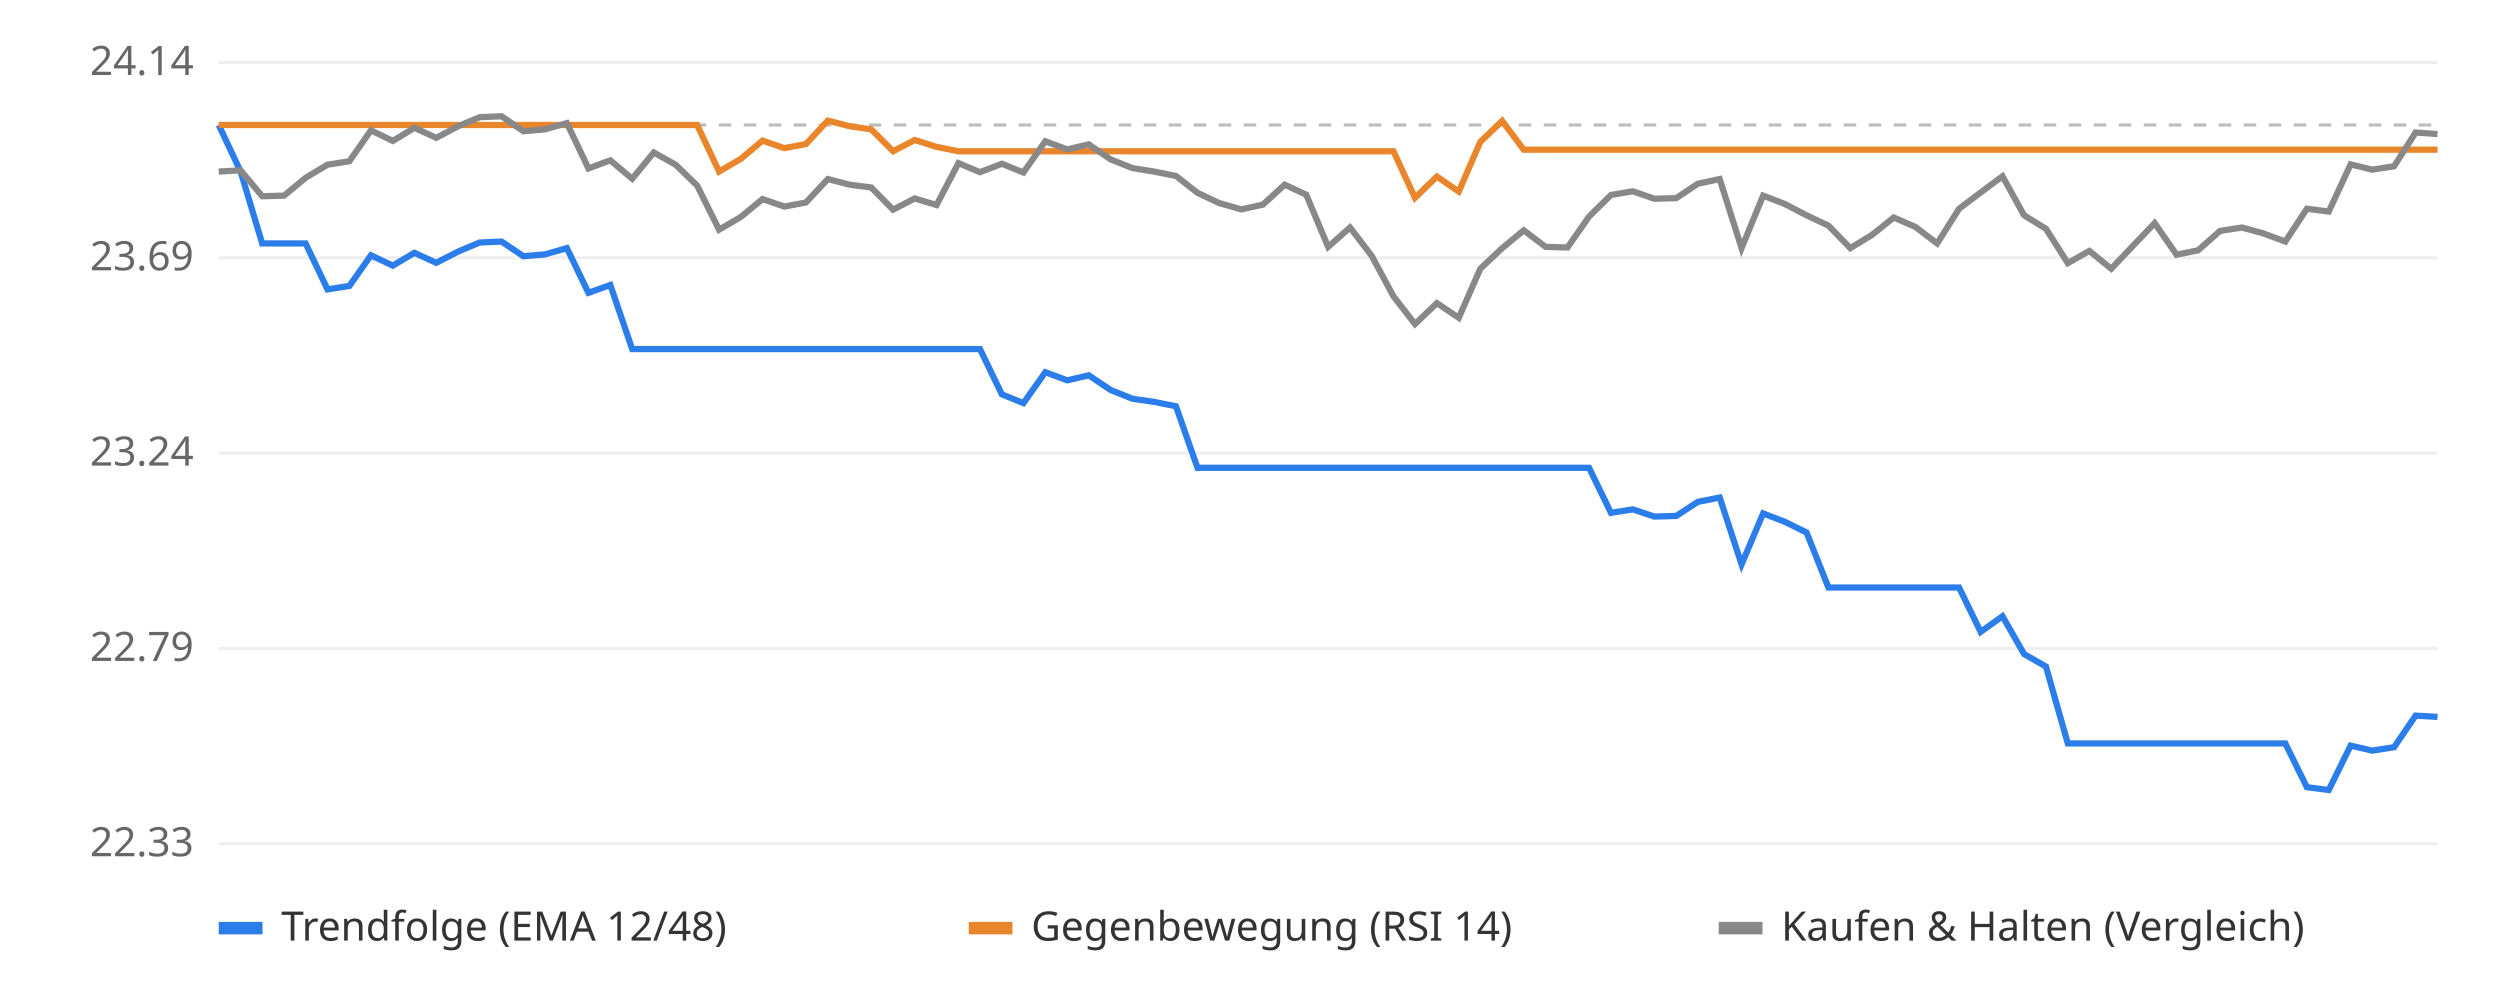
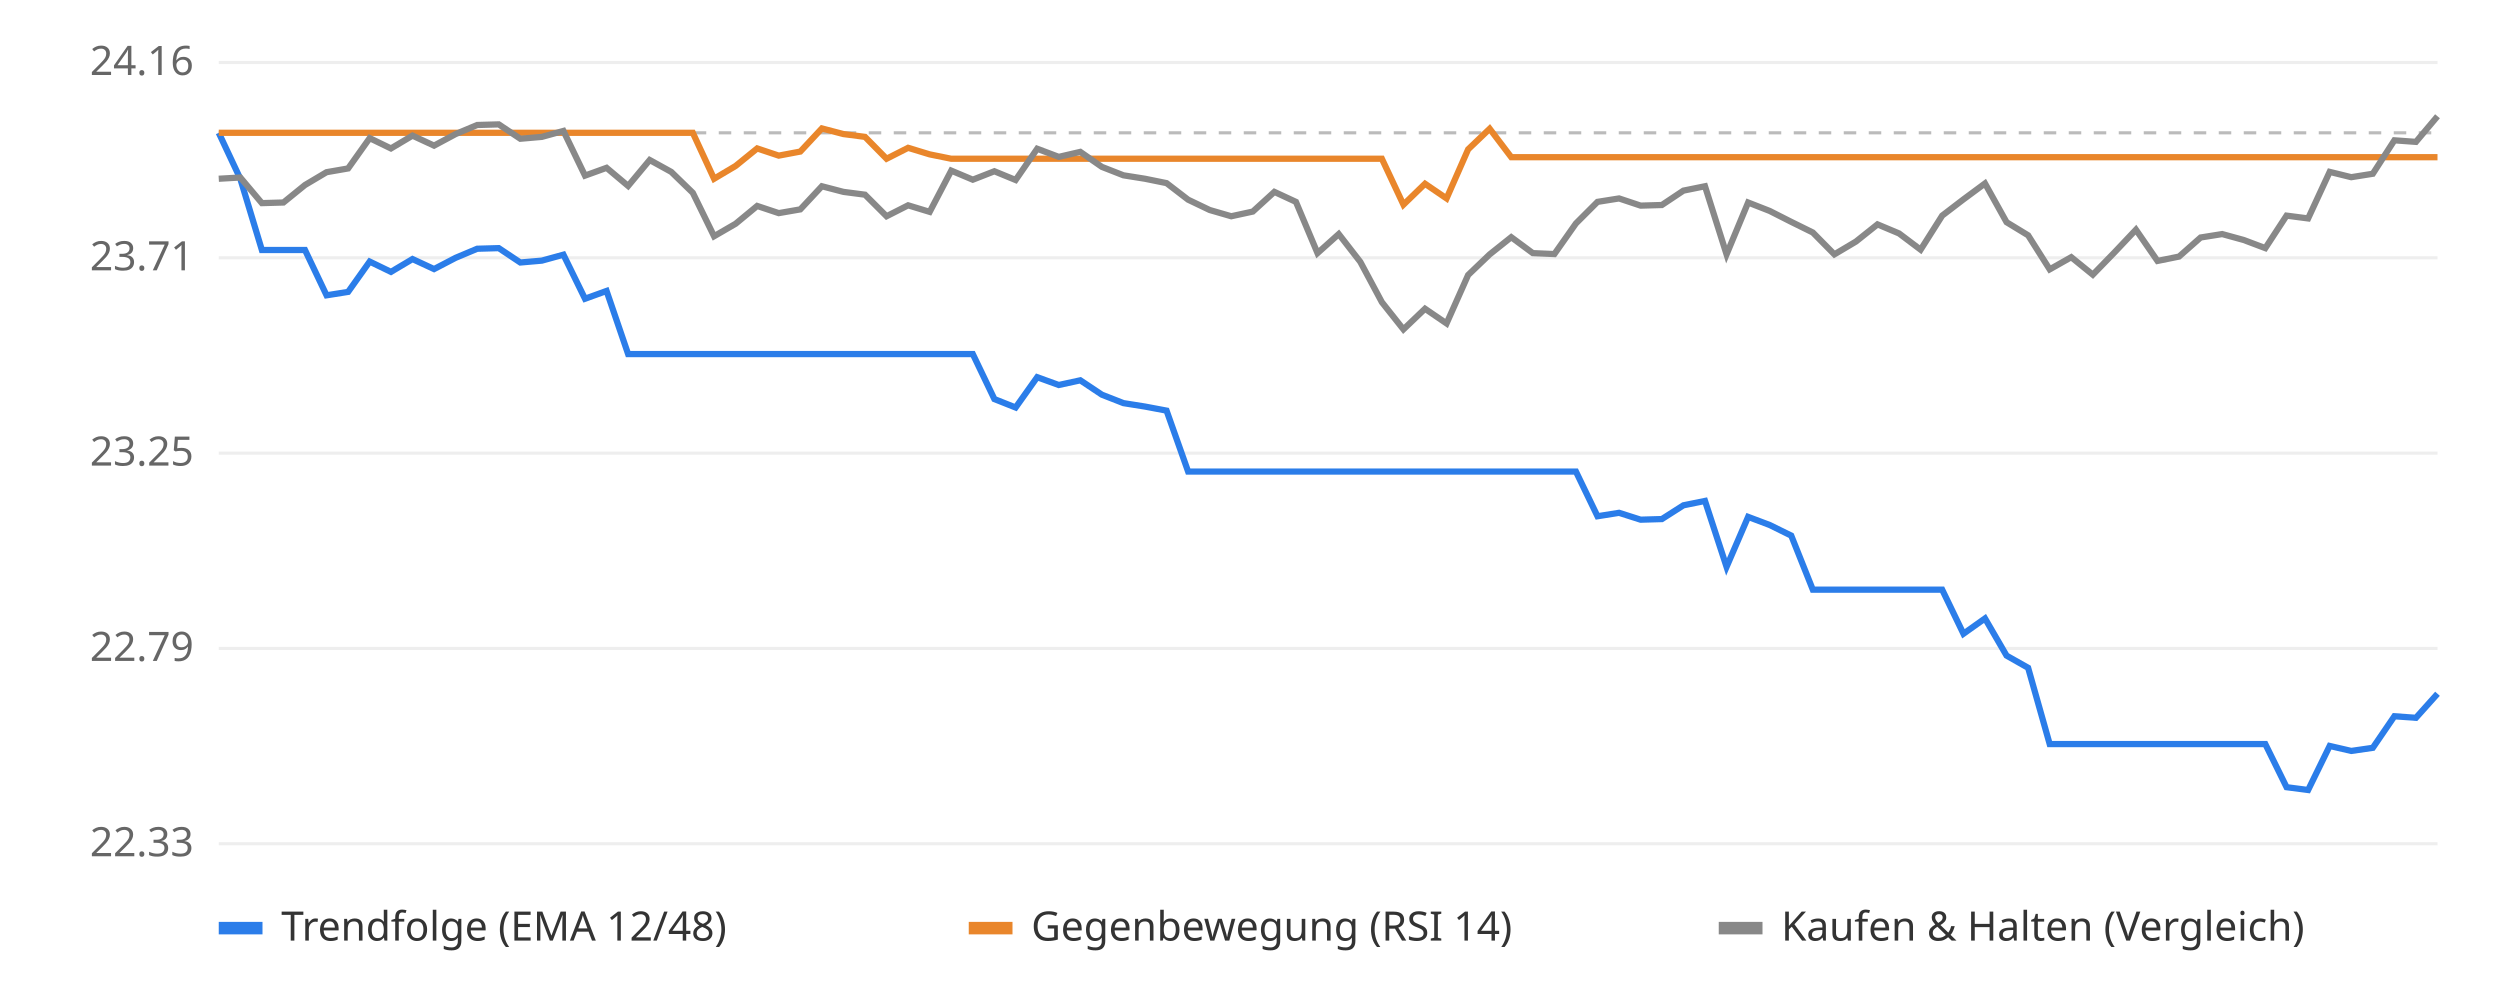
<svg xmlns="http://www.w3.org/2000/svg" viewBox="0 0 800 320" font-family="sans-serif" font-size="13">
  <rect width="800" height="320" fill="#ffffff" />
  <line x1="70" x2="780" y1="270.0" y2="270.0" stroke="#eeeeee" />
  <text x="62" y="274.0" text-anchor="end" fill="#666">22.33</text>
  <line x1="70" x2="780" y1="207.5" y2="207.5" stroke="#eeeeee" />
  <text x="62" y="211.5" text-anchor="end" fill="#666">22.79</text>
  <line x1="70" x2="780" y1="145.0" y2="145.0" stroke="#eeeeee" />
-   <text x="62" y="149.0" text-anchor="end" fill="#666">23.24</text>
+   <text x="62" y="149.0" text-anchor="end" fill="#666">23.25</text>
  <line x1="70" x2="780" y1="82.5" y2="82.5" stroke="#eeeeee" />
-   <text x="62" y="86.5" text-anchor="end" fill="#666">23.69</text>
+   <text x="62" y="86.5" text-anchor="end" fill="#666">23.71</text>
  <line x1="70" x2="780" y1="20.0" y2="20.0" stroke="#eeeeee" />
-   <text x="62" y="24.0" text-anchor="end" fill="#666">24.14</text>
-   <line x1="70" x2="780" y1="40.0" y2="40.0" stroke="#bbbbbb" stroke-dasharray="4 4" />
-   <polyline points="70.0,40.0 77.0,54.9 83.9,77.9 90.9,77.9 97.8,77.9 104.8,92.6 111.8,91.5 118.7,81.7 125.7,85.0 132.6,80.9 139.6,84.1 146.6,80.5 153.5,77.6 160.5,77.3 167.5,82.0 174.4,81.4 181.4,79.4 188.3,93.7 195.3,91.2 202.3,111.7 209.2,111.7 216.2,111.7 223.1,111.7 230.1,111.7 237.1,111.7 244.0,111.7 251.0,111.7 257.9,111.7 264.9,111.7 271.9,111.7 278.8,111.7 285.8,111.7 292.7,111.7 299.7,111.7 306.7,111.7 313.6,111.7 320.6,126.2 327.5,129.0 334.5,119.1 341.5,121.7 348.4,120.1 355.4,124.8 362.4,127.6 369.3,128.6 376.3,130.0 383.2,149.7 390.2,149.7 397.2,149.7 404.1,149.7 411.1,149.7 418.0,149.7 425.0,149.7 432.0,149.7 438.9,149.7 445.9,149.7 452.8,149.7 459.8,149.7 466.8,149.7 473.7,149.7 480.7,149.7 487.6,149.7 494.6,149.7 501.6,149.7 508.5,149.7 515.5,164.1 522.5,163.0 529.4,165.3 536.4,165.1 543.3,160.6 550.3,159.2 557.3,180.6 564.2,164.3 571.2,167.0 578.1,170.4 585.1,188.0 592.1,188.0 599.0,188.0 606.0,188.0 612.9,188.0 619.9,188.0 626.9,188.0 633.8,202.2 640.8,197.2 647.7,209.3 654.7,213.3 661.7,237.9 668.6,237.9 675.6,237.9 682.5,237.9 689.5,237.9 696.5,237.9 703.4,237.9 710.4,237.9 717.4,237.9 724.3,237.9 731.3,237.9 738.2,251.9 745.2,252.8 752.2,238.6 759.1,240.2 766.1,239.1 773.0,229.0 780.0,229.4" fill="none" stroke="#2b7de9" stroke-width="2" />
-   <polyline points="70.0,40.0 77.0,40.0 83.9,40.0 90.9,40.0 97.8,40.0 104.8,40.0 111.8,40.0 118.7,40.0 125.7,40.0 132.6,40.0 139.6,40.0 146.6,40.0 153.5,40.0 160.5,40.0 167.5,40.0 174.4,40.0 181.4,40.0 188.3,40.0 195.3,40.0 202.3,40.0 209.2,40.0 216.2,40.0 223.1,40.0 230.1,54.9 237.1,50.8 244.0,45.0 251.0,47.4 257.9,46.1 264.9,38.6 271.9,40.4 278.8,41.4 285.8,48.4 292.7,44.8 299.7,47.0 306.7,48.4 313.6,48.4 320.6,48.4 327.5,48.4 334.5,48.4 341.5,48.4 348.4,48.4 355.4,48.4 362.4,48.4 369.3,48.4 376.3,48.4 383.2,48.4 390.2,48.4 397.2,48.4 404.1,48.4 411.1,48.4 418.0,48.4 425.0,48.4 432.0,48.4 438.9,48.4 445.9,48.4 452.8,63.3 459.8,56.5 466.8,61.3 473.7,45.4 480.7,38.7 487.6,47.9 494.6,47.9 501.6,47.9 508.5,47.9 515.5,47.9 522.5,47.9 529.4,47.9 536.4,47.9 543.3,47.9 550.3,47.9 557.3,47.9 564.2,47.9 571.2,47.9 578.1,47.9 585.1,47.9 592.1,47.9 599.0,47.9 606.0,47.9 612.9,47.9 619.9,47.9 626.9,47.9 633.8,47.9 640.8,47.9 647.7,47.9 654.7,47.9 661.7,47.9 668.6,47.9 675.6,47.9 682.5,47.9 689.5,47.9 696.5,47.9 703.4,47.9 710.4,47.9 717.4,47.9 724.3,47.9 731.3,47.9 738.2,47.9 745.2,47.9 752.2,47.9 759.1,47.9 766.1,47.9 773.0,47.9 780.0,47.9" fill="none" stroke="#e9862b" stroke-width="2" />
-   <polyline points="70.0,54.9 77.0,54.5 83.9,62.8 90.9,62.6 97.8,56.9 104.8,52.7 111.8,51.6 118.7,41.7 125.7,45.1 132.6,40.9 139.6,44.1 146.6,40.4 153.5,37.5 160.5,37.2 167.5,42.0 174.4,41.4 181.4,39.4 188.3,53.9 195.3,51.3 202.3,57.2 209.2,48.8 216.2,52.7 223.1,59.4 230.1,73.5 237.1,69.4 244.0,63.7 251.0,66.1 257.9,64.8 264.9,57.3 271.9,59.1 278.8,60.0 285.8,67.1 292.7,63.5 299.7,65.6 306.7,52.2 313.6,55.1 320.6,52.4 327.5,55.2 334.5,45.2 341.5,47.8 348.4,46.2 355.4,51.0 362.4,53.8 369.3,54.9 376.3,56.3 383.2,61.7 390.2,65.0 397.2,67.0 404.1,65.5 411.1,59.1 418.0,62.3 425.0,79.0 432.0,72.8 438.9,81.8 445.9,94.8 452.8,103.7 459.8,97.0 466.8,101.7 473.7,86.0 480.7,79.4 487.6,73.7 494.6,79.0 501.6,79.2 508.5,69.3 515.5,62.4 522.5,61.2 529.4,63.6 536.4,63.4 543.3,58.8 550.3,57.3 557.3,79.4 564.2,62.6 571.2,65.3 578.1,68.9 585.1,72.2 592.1,79.4 599.0,75.2 606.0,69.6 612.9,72.6 619.9,77.9 626.9,66.8 633.8,61.6 640.8,56.4 647.7,68.9 654.7,73.2 661.7,84.2 668.6,80.3 675.6,86.0 682.5,78.7 689.5,71.4 696.5,81.5 703.4,80.1 710.4,73.9 717.4,72.8 724.3,74.7 731.3,77.3 738.2,66.8 745.2,67.7 752.2,52.6 759.1,54.3 766.1,53.2 773.0,42.4 780.0,42.9" fill="none" stroke="#888888" stroke-width="2" />
+   <text x="62" y="24.0" text-anchor="end" fill="#666">24.16</text>
+   <line x1="70" x2="780" y1="42.5" y2="42.5" stroke="#bbbbbb" stroke-dasharray="4 4" />
+   <polyline points="70.0,42.5 76.9,57.2 83.8,80.0 90.7,80.0 97.6,80.0 104.5,94.5 111.4,93.4 118.3,83.7 125.1,87.0 132.0,82.9 138.9,86.1 145.8,82.5 152.7,79.6 159.6,79.4 166.5,84.0 173.4,83.4 180.3,81.5 187.2,95.6 194.1,93.1 201.0,113.3 207.9,113.3 214.8,113.3 221.7,113.3 228.5,113.3 235.4,113.3 242.3,113.3 249.2,113.3 256.1,113.3 263.0,113.3 269.9,113.3 276.8,113.3 283.7,113.3 290.6,113.3 297.5,113.3 304.4,113.3 311.3,113.3 318.2,127.7 325.0,130.4 331.9,120.7 338.8,123.2 345.7,121.7 352.6,126.3 359.5,129.0 366.4,130.1 373.3,131.4 380.2,150.9 387.1,150.9 394.0,150.9 400.9,150.9 407.8,150.9 414.7,150.9 421.6,150.9 428.4,150.9 435.3,150.9 442.2,150.9 449.1,150.9 456.0,150.9 462.9,150.9 469.8,150.9 476.7,150.9 483.6,150.9 490.5,150.9 497.4,150.9 504.3,150.9 511.2,165.2 518.1,164.1 525.0,166.3 531.8,166.1 538.7,161.7 545.6,160.3 552.5,181.4 559.4,165.4 566.3,168.0 573.2,171.4 580.1,188.7 587.0,188.7 593.9,188.7 600.8,188.7 607.7,188.7 614.6,188.7 621.5,188.7 628.3,202.8 635.2,197.9 642.1,209.8 649.0,213.7 655.9,238.1 662.8,238.1 669.7,238.1 676.6,238.1 683.5,238.1 690.4,238.1 697.3,238.1 704.2,238.1 711.1,238.1 718.0,238.1 724.9,238.1 731.7,251.9 738.6,252.8 745.5,238.7 752.4,240.3 759.3,239.3 766.2,229.2 773.1,229.7 780.0,222.0" fill="none" stroke="#2b7de9" stroke-width="2" />
+   <polyline points="70.0,42.5 76.9,42.5 83.8,42.5 90.7,42.5 97.6,42.5 104.5,42.5 111.4,42.5 118.3,42.5 125.1,42.5 132.0,42.5 138.9,42.5 145.8,42.5 152.7,42.5 159.6,42.5 166.5,42.5 173.4,42.5 180.3,42.5 187.2,42.5 194.1,42.5 201.0,42.5 207.9,42.5 214.8,42.5 221.7,42.5 228.5,57.2 235.4,53.1 242.3,47.5 249.2,49.8 256.1,48.5 263.0,41.1 269.9,42.9 276.8,43.8 283.7,50.8 290.6,47.3 297.5,49.4 304.4,50.8 311.3,50.8 318.2,50.8 325.0,50.8 331.9,50.8 338.8,50.8 345.7,50.8 352.6,50.8 359.5,50.8 366.4,50.8 373.3,50.8 380.2,50.8 387.1,50.8 394.0,50.8 400.9,50.8 407.8,50.8 414.7,50.8 421.6,50.8 428.4,50.8 435.3,50.8 442.2,50.8 449.1,65.5 456.0,58.8 462.9,63.5 469.8,47.8 476.7,41.2 483.6,50.3 490.5,50.3 497.4,50.3 504.3,50.3 511.2,50.3 518.1,50.3 525.0,50.3 531.8,50.3 538.7,50.3 545.6,50.3 552.5,50.3 559.4,50.3 566.3,50.3 573.2,50.3 580.1,50.3 587.0,50.3 593.9,50.3 600.8,50.3 607.7,50.3 614.6,50.3 621.5,50.3 628.3,50.3 635.2,50.3 642.1,50.3 649.0,50.3 655.9,50.3 662.8,50.3 669.7,50.3 676.6,50.3 683.5,50.3 690.4,50.3 697.3,50.3 704.2,50.3 711.1,50.3 718.0,50.3 724.9,50.3 731.7,50.3 738.6,50.3 745.5,50.3 752.4,50.3 759.3,50.3 766.2,50.3 773.1,50.3 780.0,50.3" fill="none" stroke="#e9862b" stroke-width="2" />
+   <polyline points="70.0,57.2 76.9,56.8 83.8,65.0 90.7,64.8 97.6,59.2 104.5,55.1 111.4,53.9 118.3,44.2 125.1,47.5 132.0,43.4 138.9,46.6 145.8,42.9 152.7,40.0 159.6,39.8 166.5,44.4 173.4,43.8 180.3,41.9 187.2,56.2 194.1,53.7 201.0,59.5 207.9,51.2 214.8,55.0 221.7,61.7 228.5,75.6 235.4,71.6 242.3,65.9 249.2,68.2 256.1,67.0 263.0,59.6 269.9,61.4 276.8,62.3 283.7,69.2 290.6,65.7 297.5,67.8 304.4,54.6 311.3,57.5 318.2,54.8 325.0,57.6 331.9,47.6 338.8,50.2 345.7,48.6 352.6,53.4 359.5,56.1 366.4,57.2 373.3,58.6 380.2,63.9 387.1,67.2 394.0,69.2 400.9,67.7 407.8,61.4 414.7,64.6 421.6,81.0 428.4,74.9 435.3,83.8 442.2,96.7 449.1,105.4 456.0,98.8 462.9,103.5 469.8,88.0 476.7,81.4 483.6,75.9 490.5,81.0 497.4,81.3 504.3,71.5 511.2,64.6 518.1,63.5 525.0,65.8 531.8,65.6 538.7,61.0 545.6,59.6 552.5,81.4 559.4,64.8 566.3,67.5 573.2,71.0 580.1,74.4 587.0,81.4 593.9,77.3 600.8,71.8 607.7,74.7 614.6,79.9 621.5,69.0 628.3,63.8 635.2,58.7 642.1,71.1 649.0,75.3 655.9,86.2 662.8,82.3 669.7,87.9 676.6,80.8 683.5,73.5 690.4,83.5 697.3,82.1 704.2,76.0 711.1,74.9 718.0,76.8 724.9,79.4 731.7,69.0 738.6,69.9 745.5,55.0 752.4,56.7 759.3,55.6 766.2,44.9 773.1,45.4 780.0,37.2" fill="none" stroke="#888888" stroke-width="2" />
  <rect x="70" y="295" width="14" height="4" fill="#2b7de9" />
  <text x="90" y="301" fill="#333">Trendfolge (EMA 12/48)</text>
  <rect x="310" y="295" width="14" height="4" fill="#e9862b" />
  <text x="330" y="301" fill="#333">Gegenbewegung (RSI 14)</text>
  <rect x="550" y="295" width="14" height="4" fill="#888888" />
  <text x="570" y="301" fill="#333">Kaufen &amp; Halten (Vergleich)</text>
</svg>
